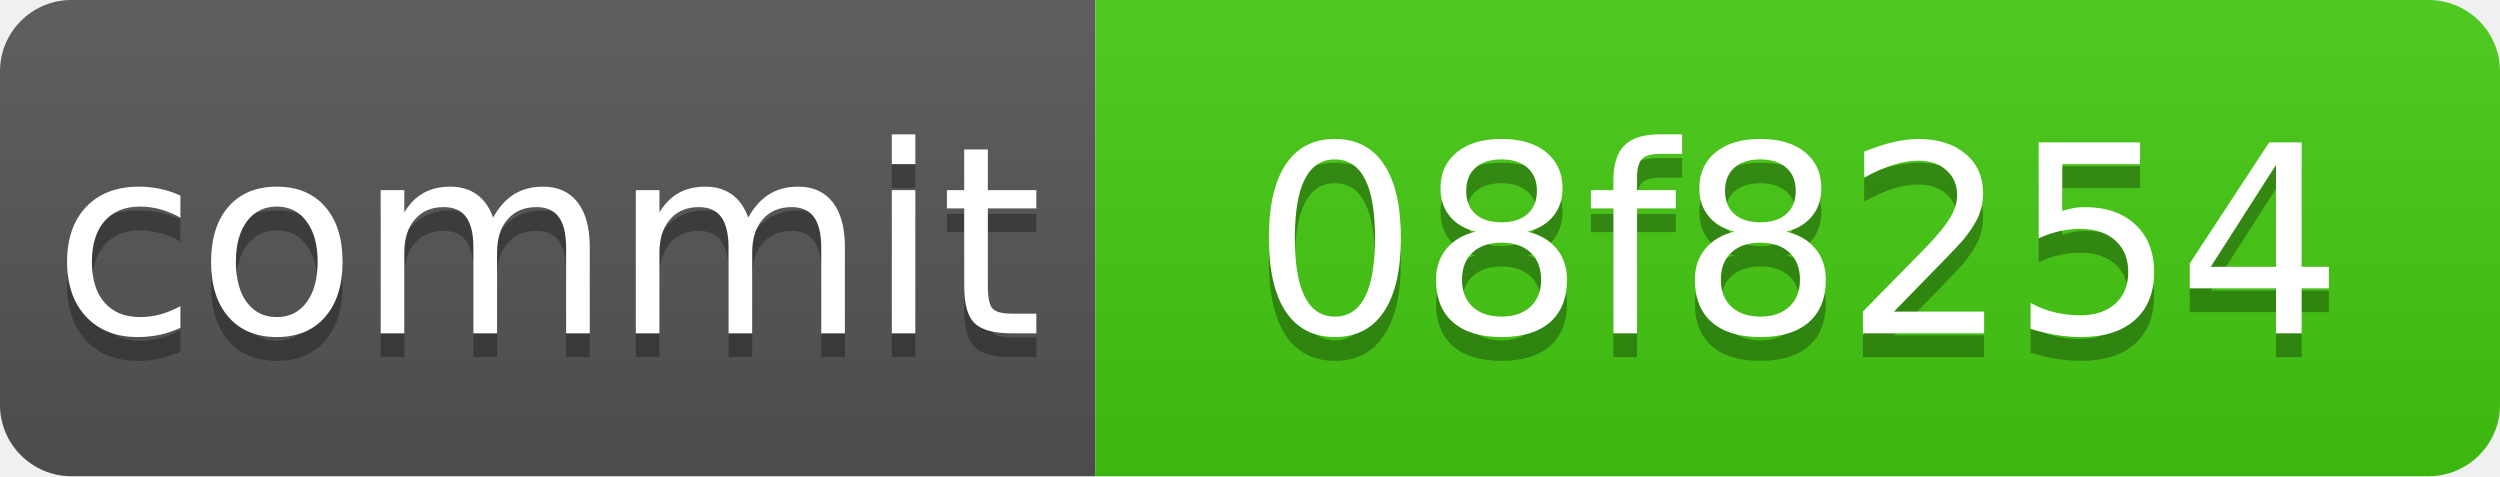
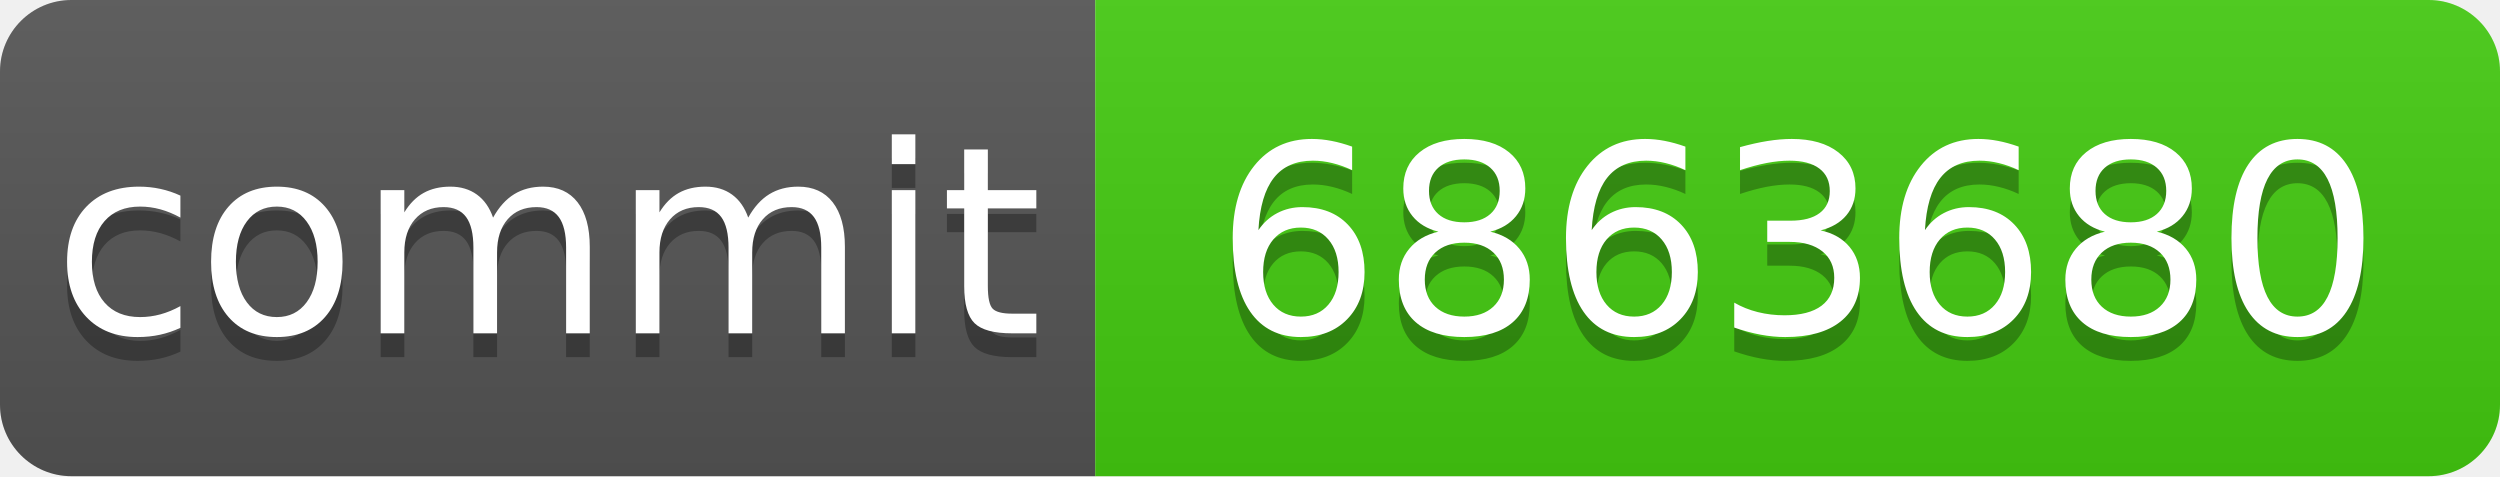
<svg xmlns="http://www.w3.org/2000/svg" xmlns:xlink="http://www.w3.org/1999/xlink" width="105" height="20" role="img">
-   <a target="_blank" xlink:href="https://github.com/symbolic-labs-pub/freedom-that-lasts/commit/08f8254a4f58e098e04f2114e5dcda14e0b6c8ad">
+   <a target="_blank" xlink:href="https://github.com/symbolic-labs-pub/freedom-that-lasts/commit/6863680b0b76ba375ca82aa723f9774ce57e4f34">
    <linearGradient id="s" x2="0" y2="100%">
      <stop offset="0" stop-color="#bbb" stop-opacity=".1" />
      <stop offset="1" stop-opacity=".1" />
    </linearGradient>
    <clipPath id="r">
      <rect width="105" height="20" rx="3" fill="#fff" />
    </clipPath>
    <g clip-path="url(#r)">
      <rect width="46" height="20" fill="#555" />
      <rect x="46" width="59" height="20" fill="#4c1" />
      <rect width="105" height="20" fill="url(#s)" />
    </g>
    <g fill="#fff" text-anchor="middle" font-family="Verdana,Geneva,DejaVu Sans,sans-serif" text-rendering="geometricPrecision" font-size="110">
      <text aria-hidden="true" x="230.0" y="150" fill="#010101" fill-opacity=".3" transform="scale(.1)" textLength="360">commit</text>
      <text x="230.0" y="140" transform="scale(.1)" fill="#fff" textLength="360">commit</text>
-       <text aria-hidden="true" x="755.0" y="150" fill="#010101" fill-opacity=".3" transform="scale(.1)" textLength="490">08f8254</text>
-       <text x="755.0" y="140" transform="scale(.1)" fill="#fff" textLength="490">08f8254</text>
+       <text aria-hidden="true" x="755.0" y="150" fill="#010101" fill-opacity=".3" transform="scale(.1)" textLength="490">6863680</text>
+       <text x="755.0" y="140" transform="scale(.1)" fill="#fff" textLength="490">6863680</text>
    </g>
  </a>
</svg>
